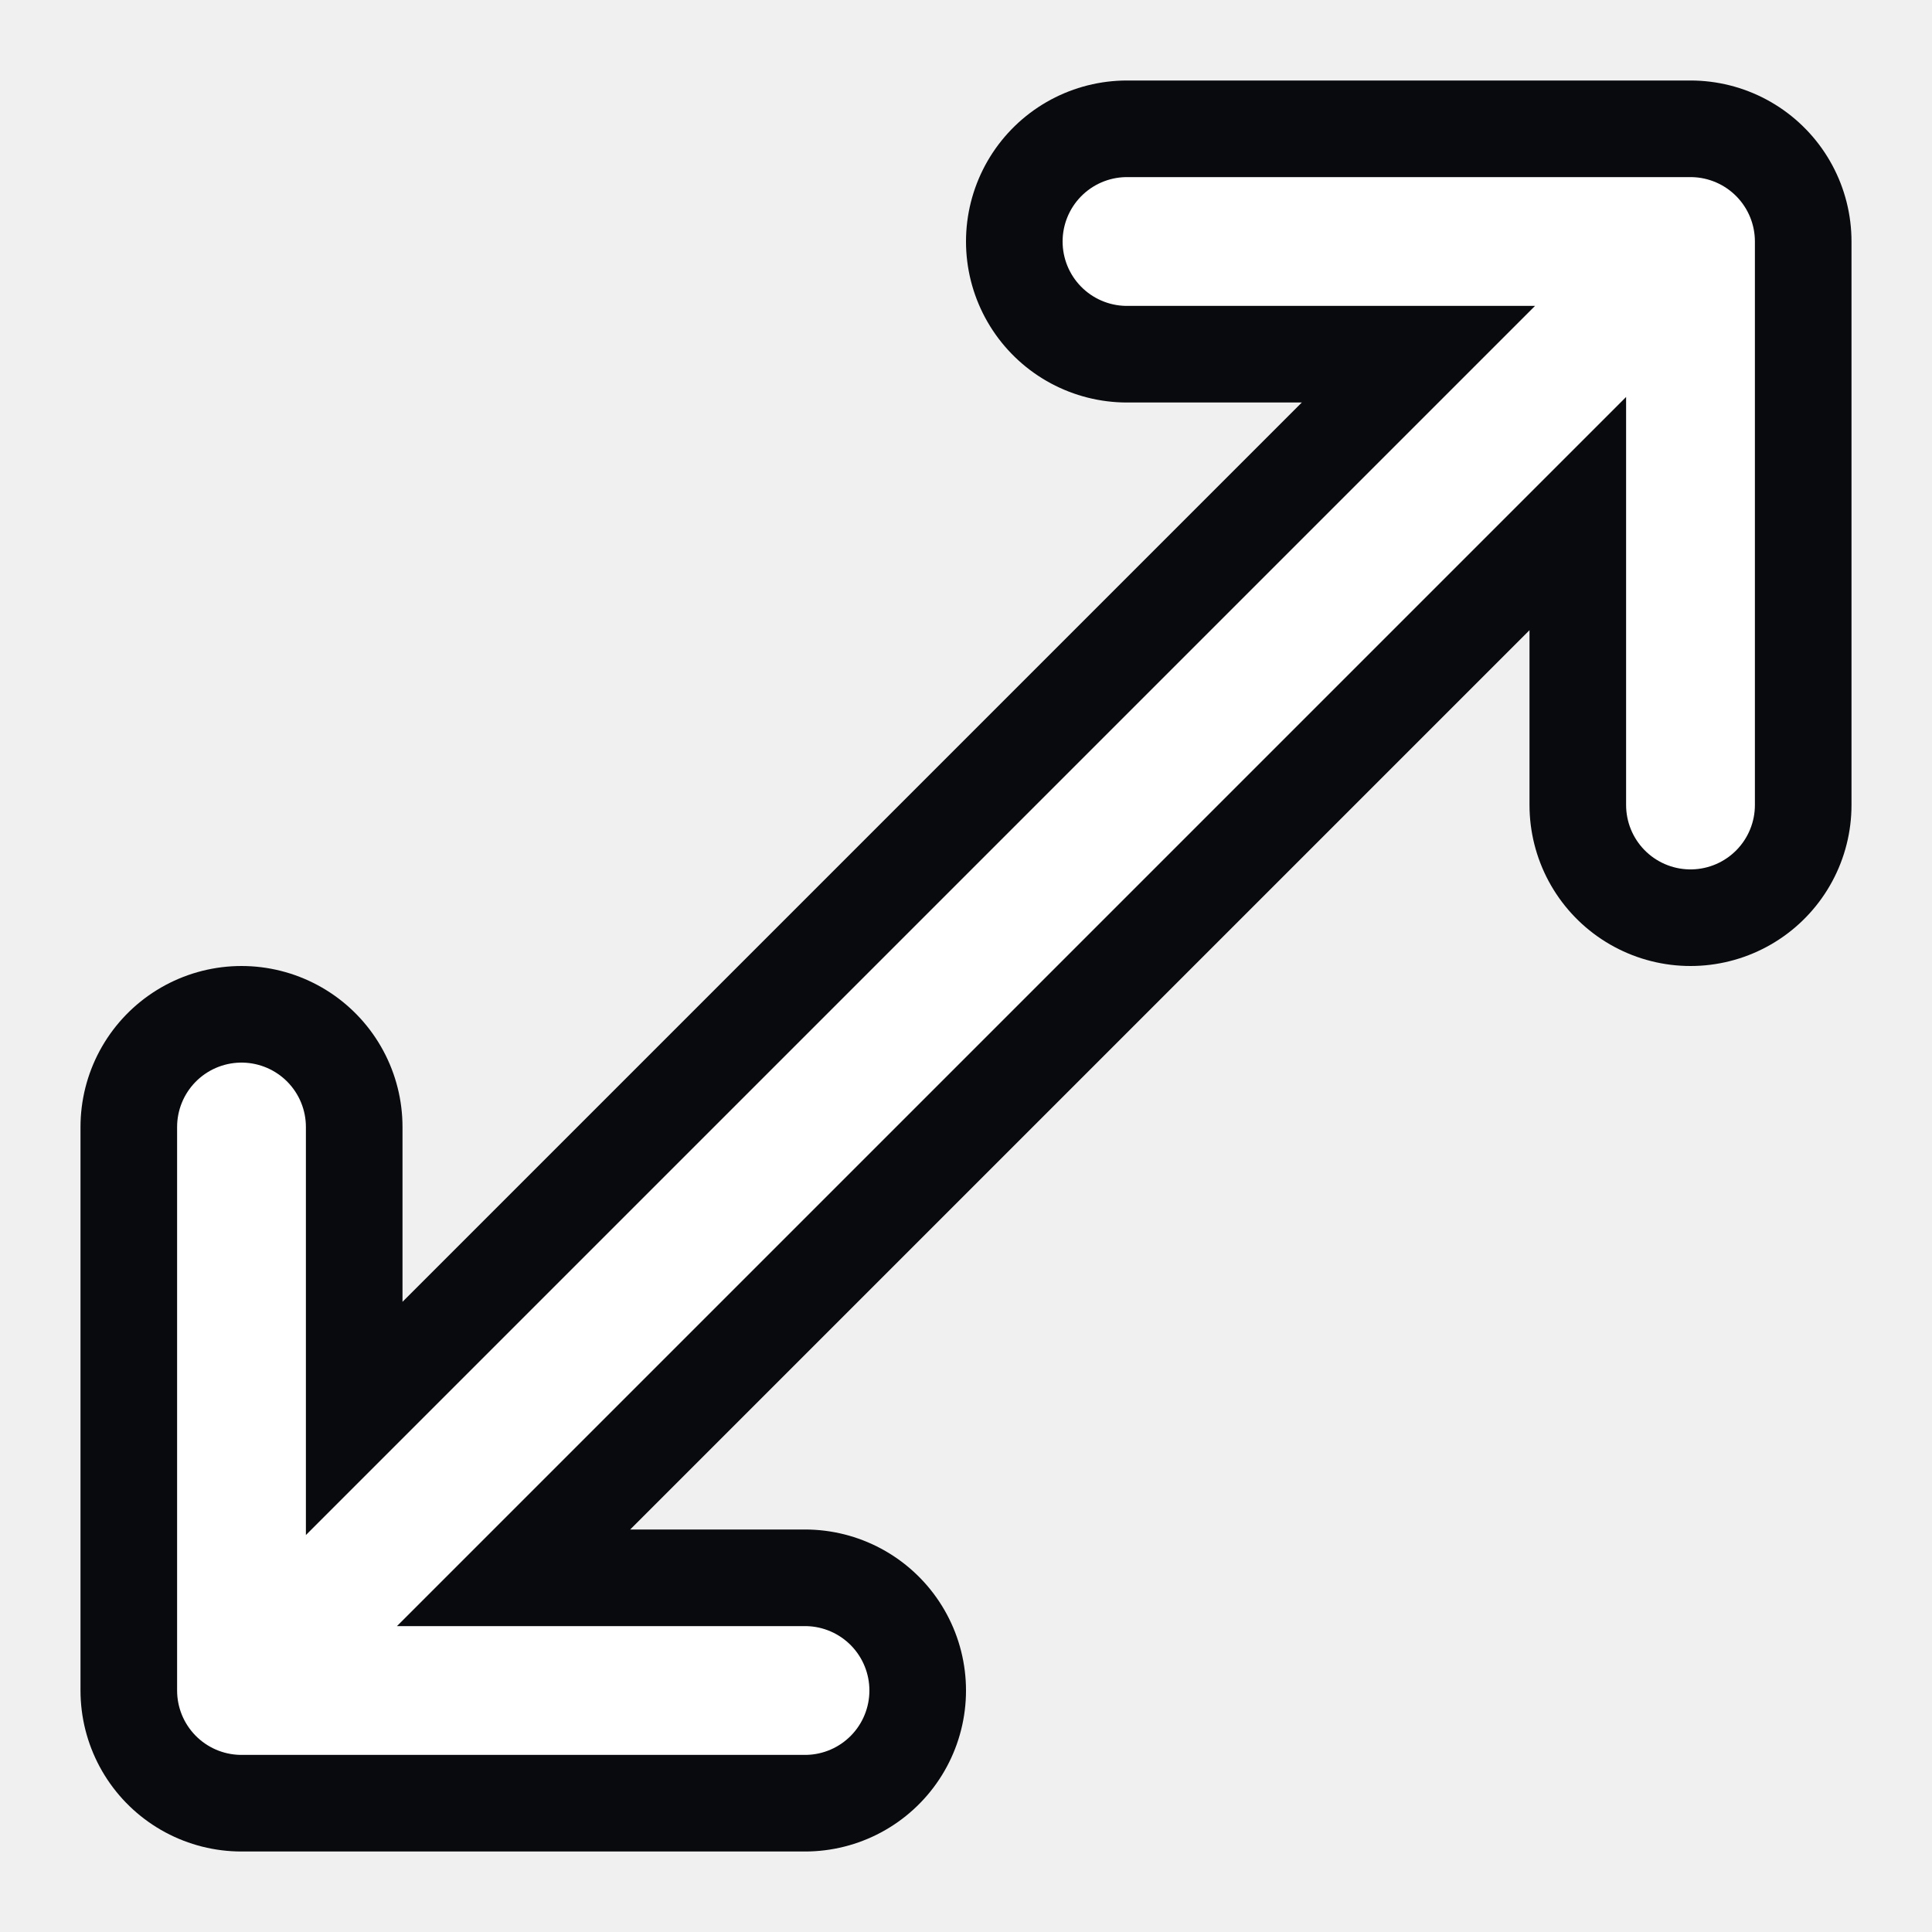
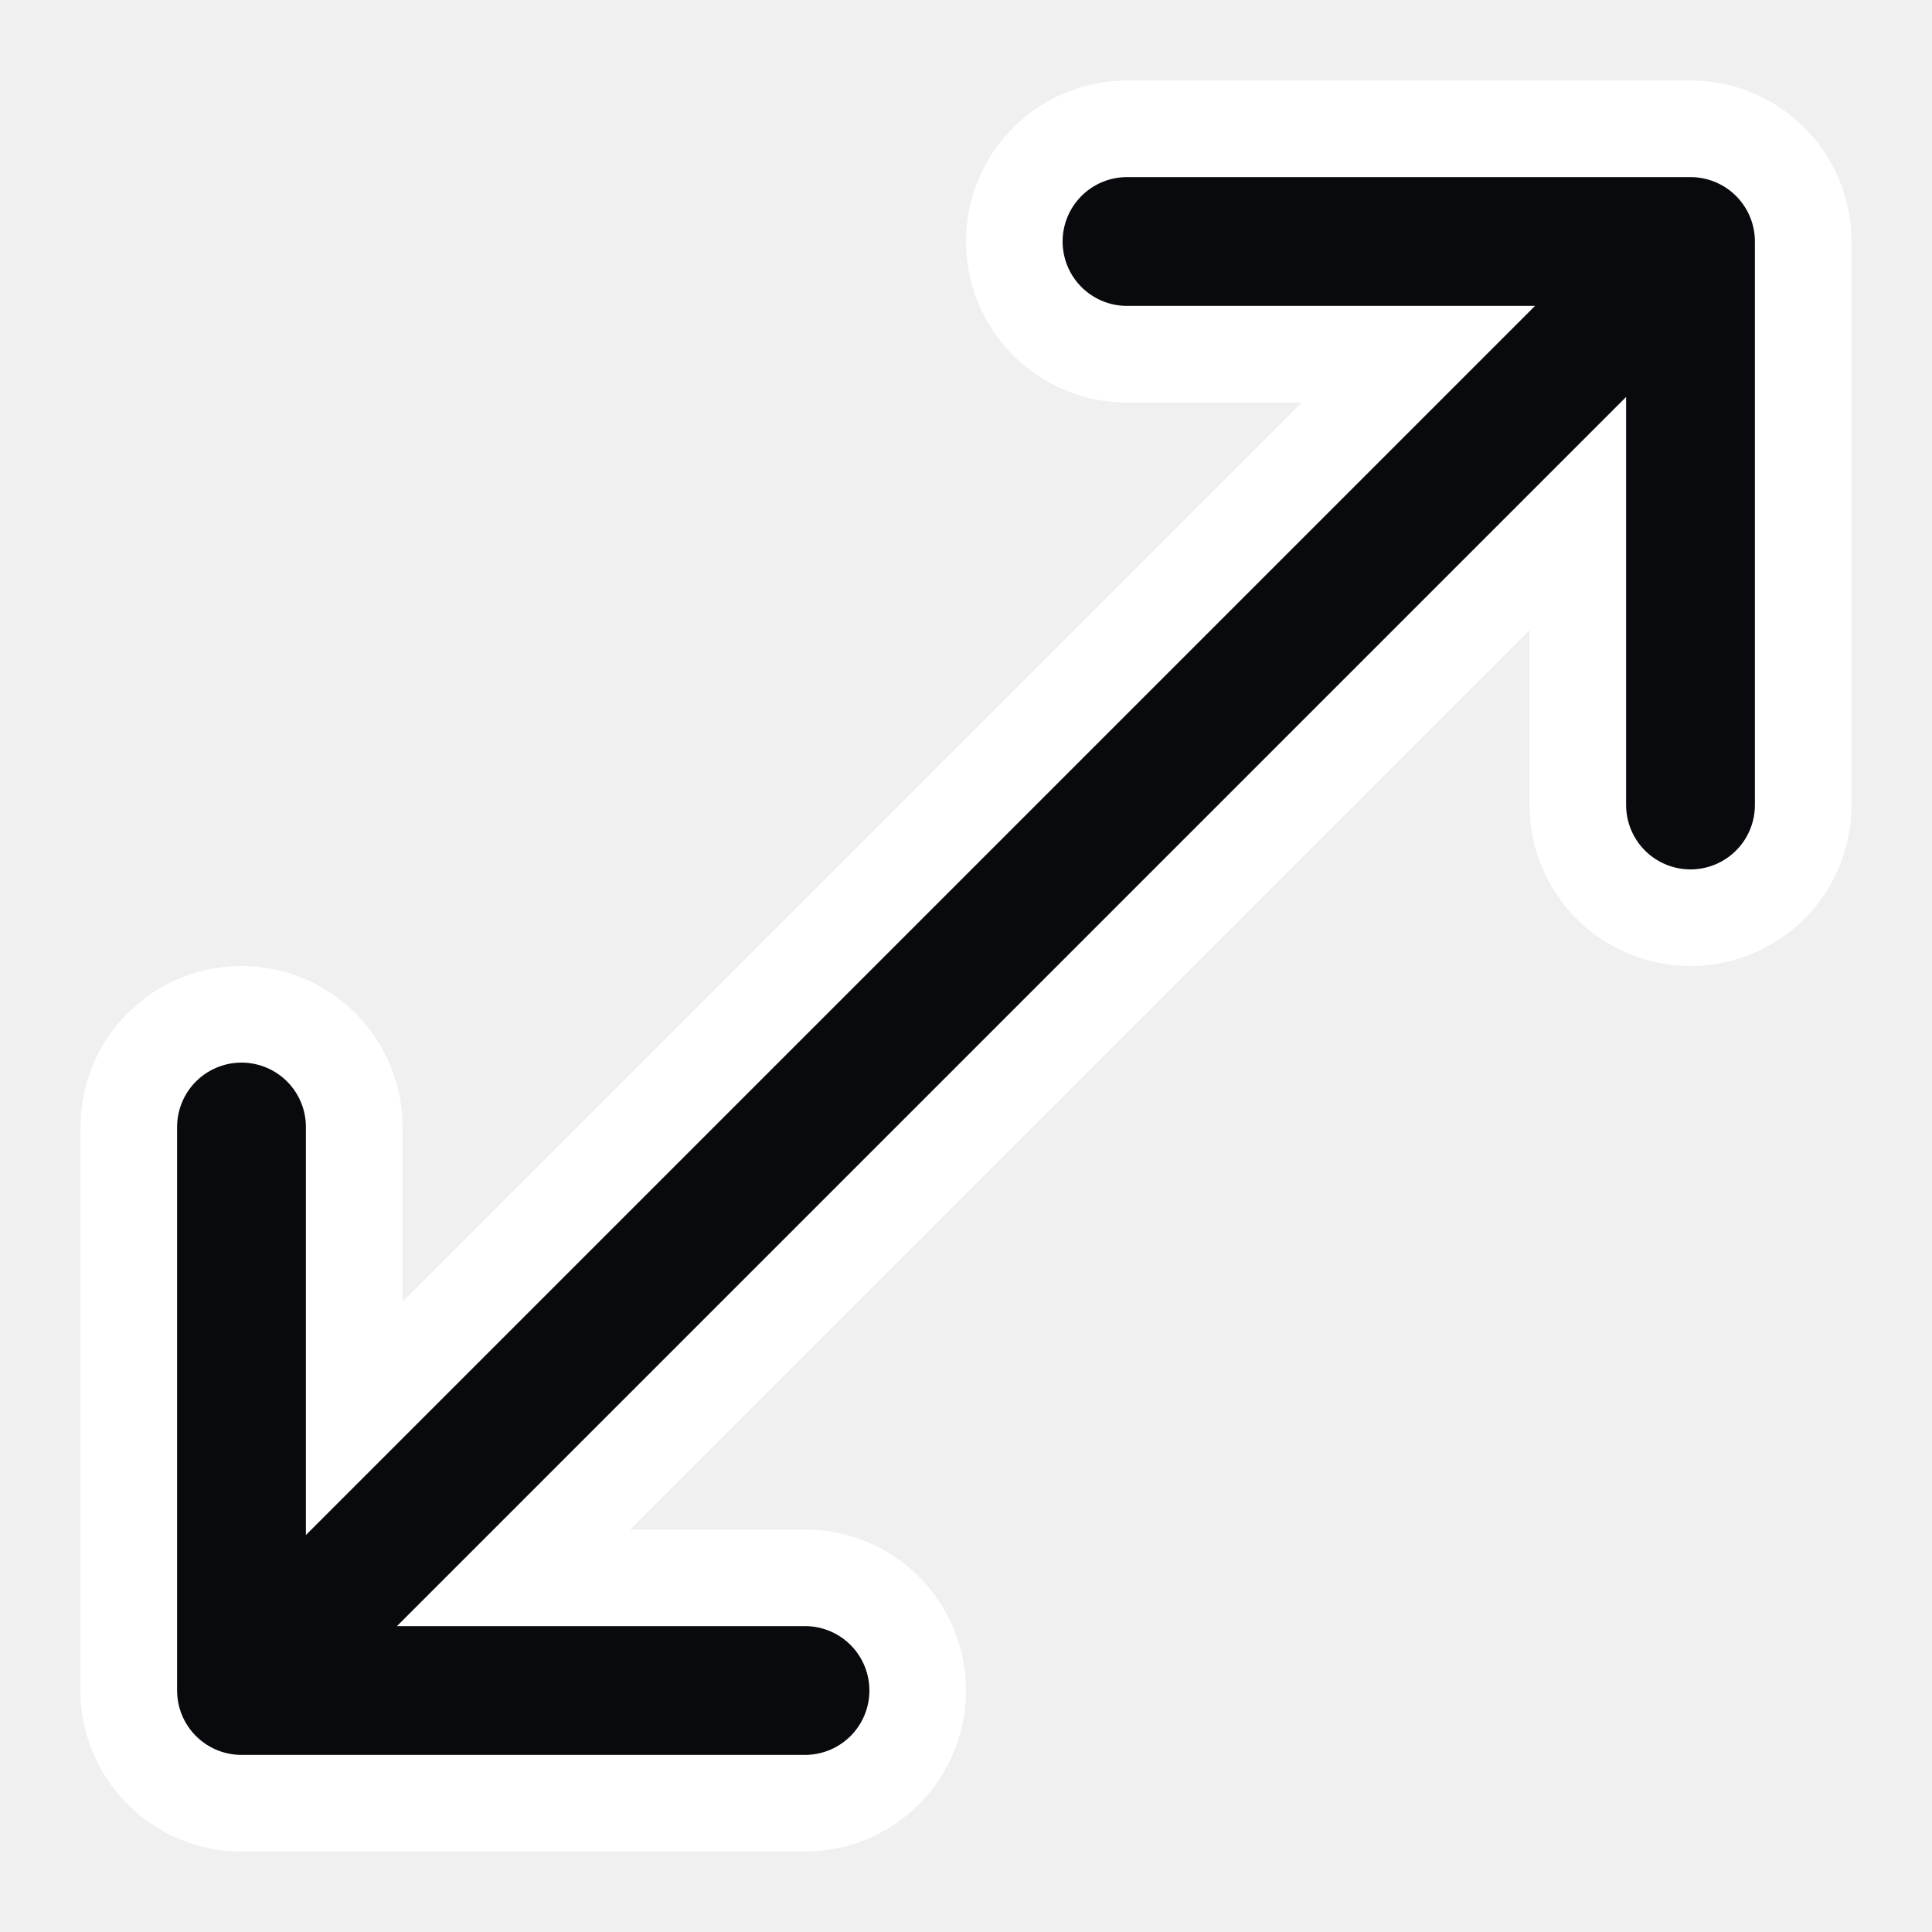
<svg xmlns="http://www.w3.org/2000/svg" width="24" height="24" viewBox="0 0 24 24">
-   <path d="M14 3h7v7M10 21H3v-7M20 4 4 20" fill="none" stroke="#080a0d" stroke-width="4" stroke-linecap="round" stroke-linejoin="round" />
-   <path d="M14 3h7v7M10 21H3v-7M20 4 4 20" fill="none" stroke="#fff" stroke-width="1.6" stroke-linecap="round" stroke-linejoin="round" />
+   <path d="M14 3h7v7M10 21H3v-7M20 4 4 20" fill="none" stroke="#fff" stroke-width="4" stroke-linecap="round" stroke-linejoin="round" />
+   <path d="M14 3h7v7M10 21H3v-7M20 4 4 20" fill="none" stroke="#080a0d" stroke-width="1.6" stroke-linecap="round" stroke-linejoin="round" />
</svg>
